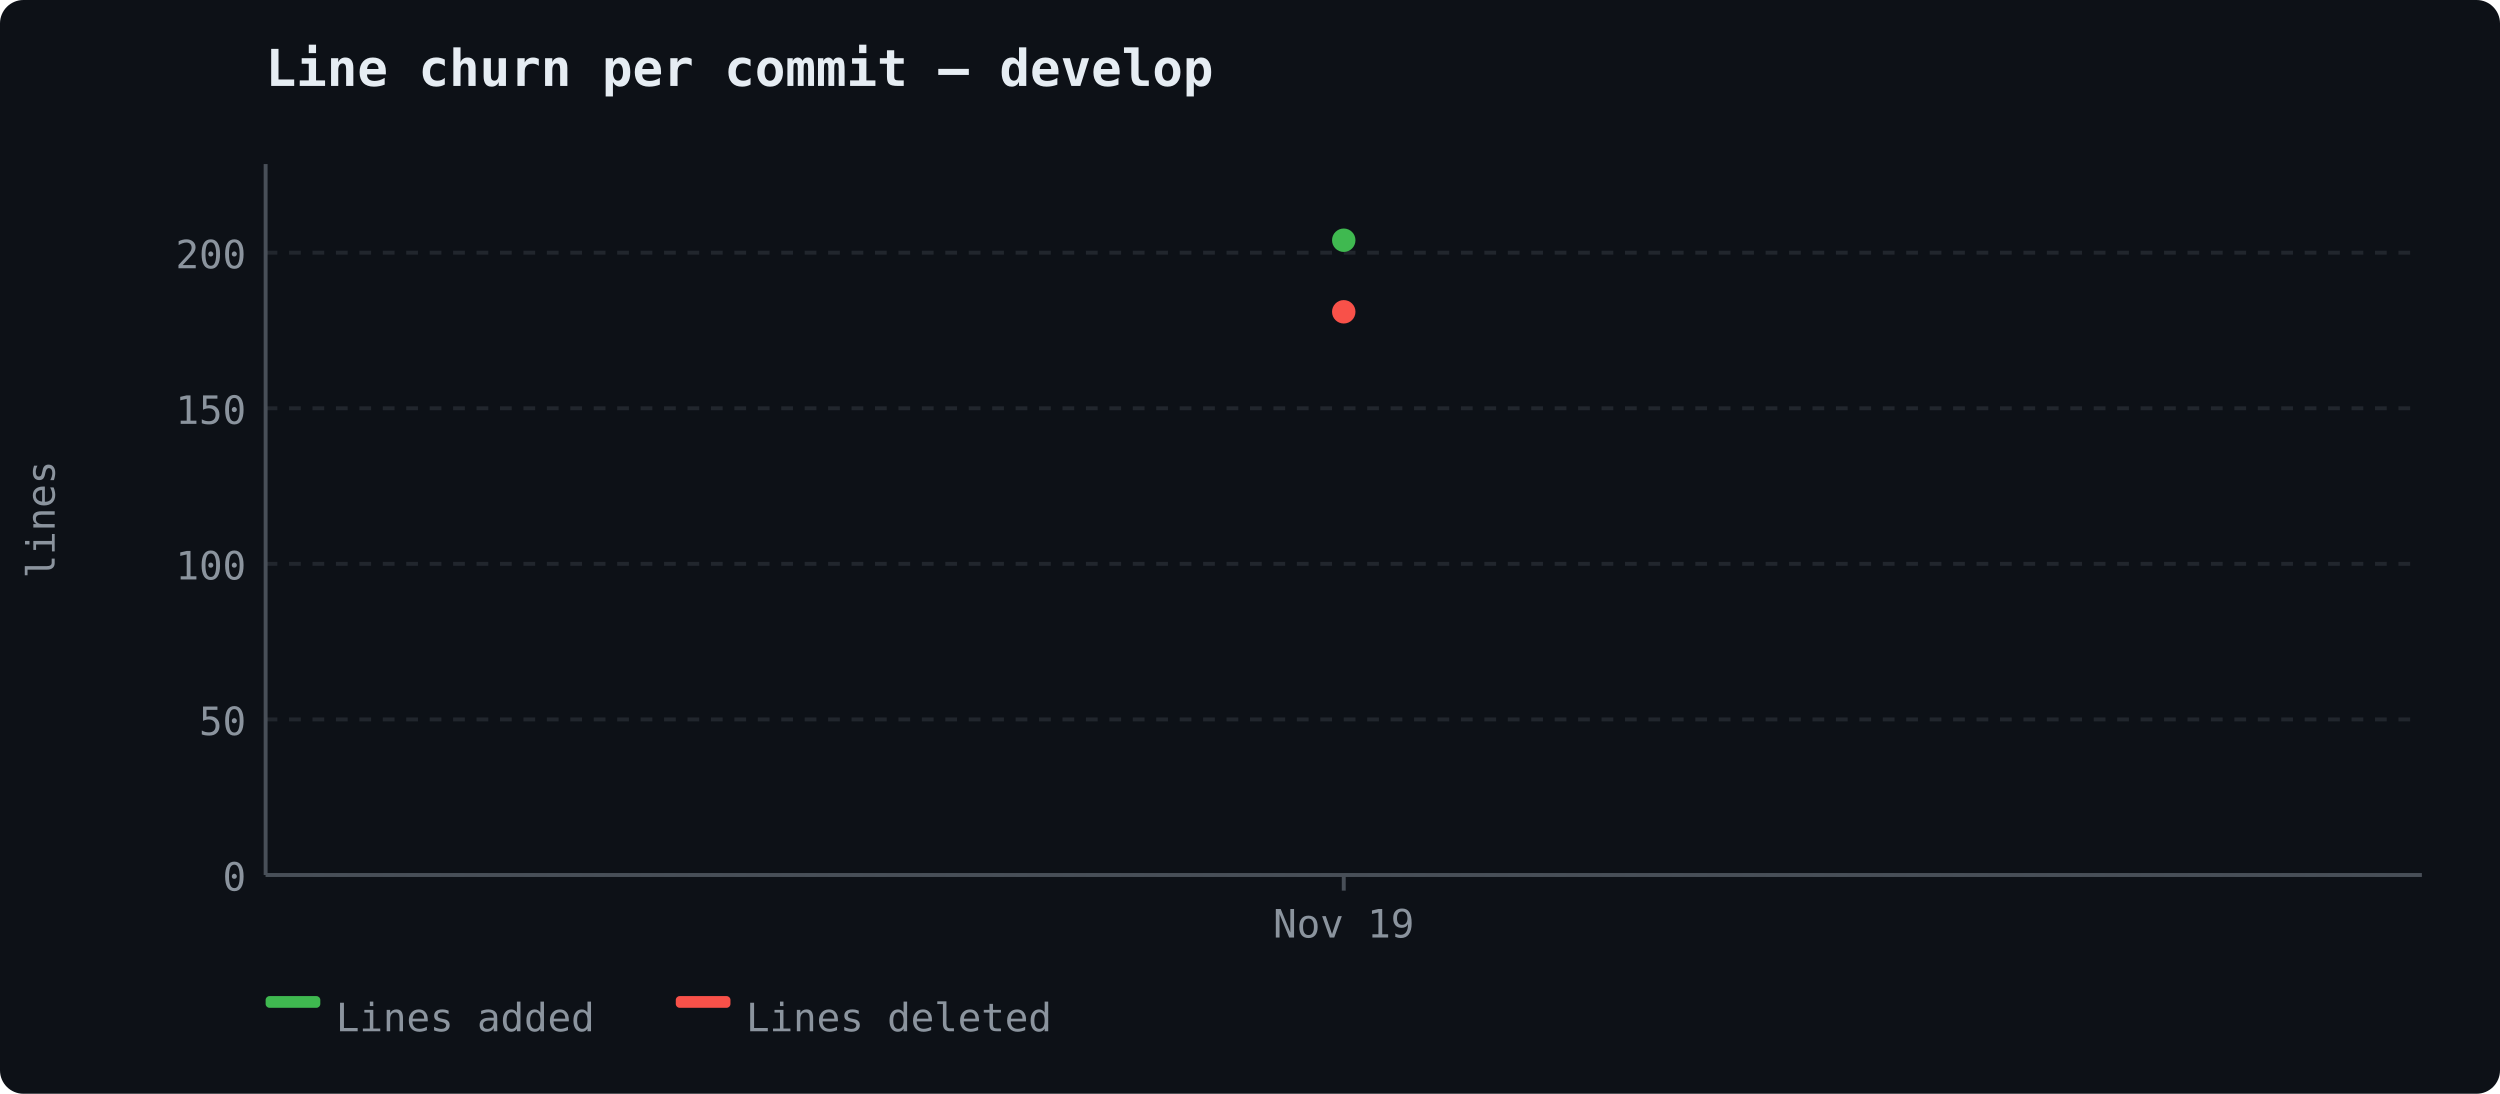
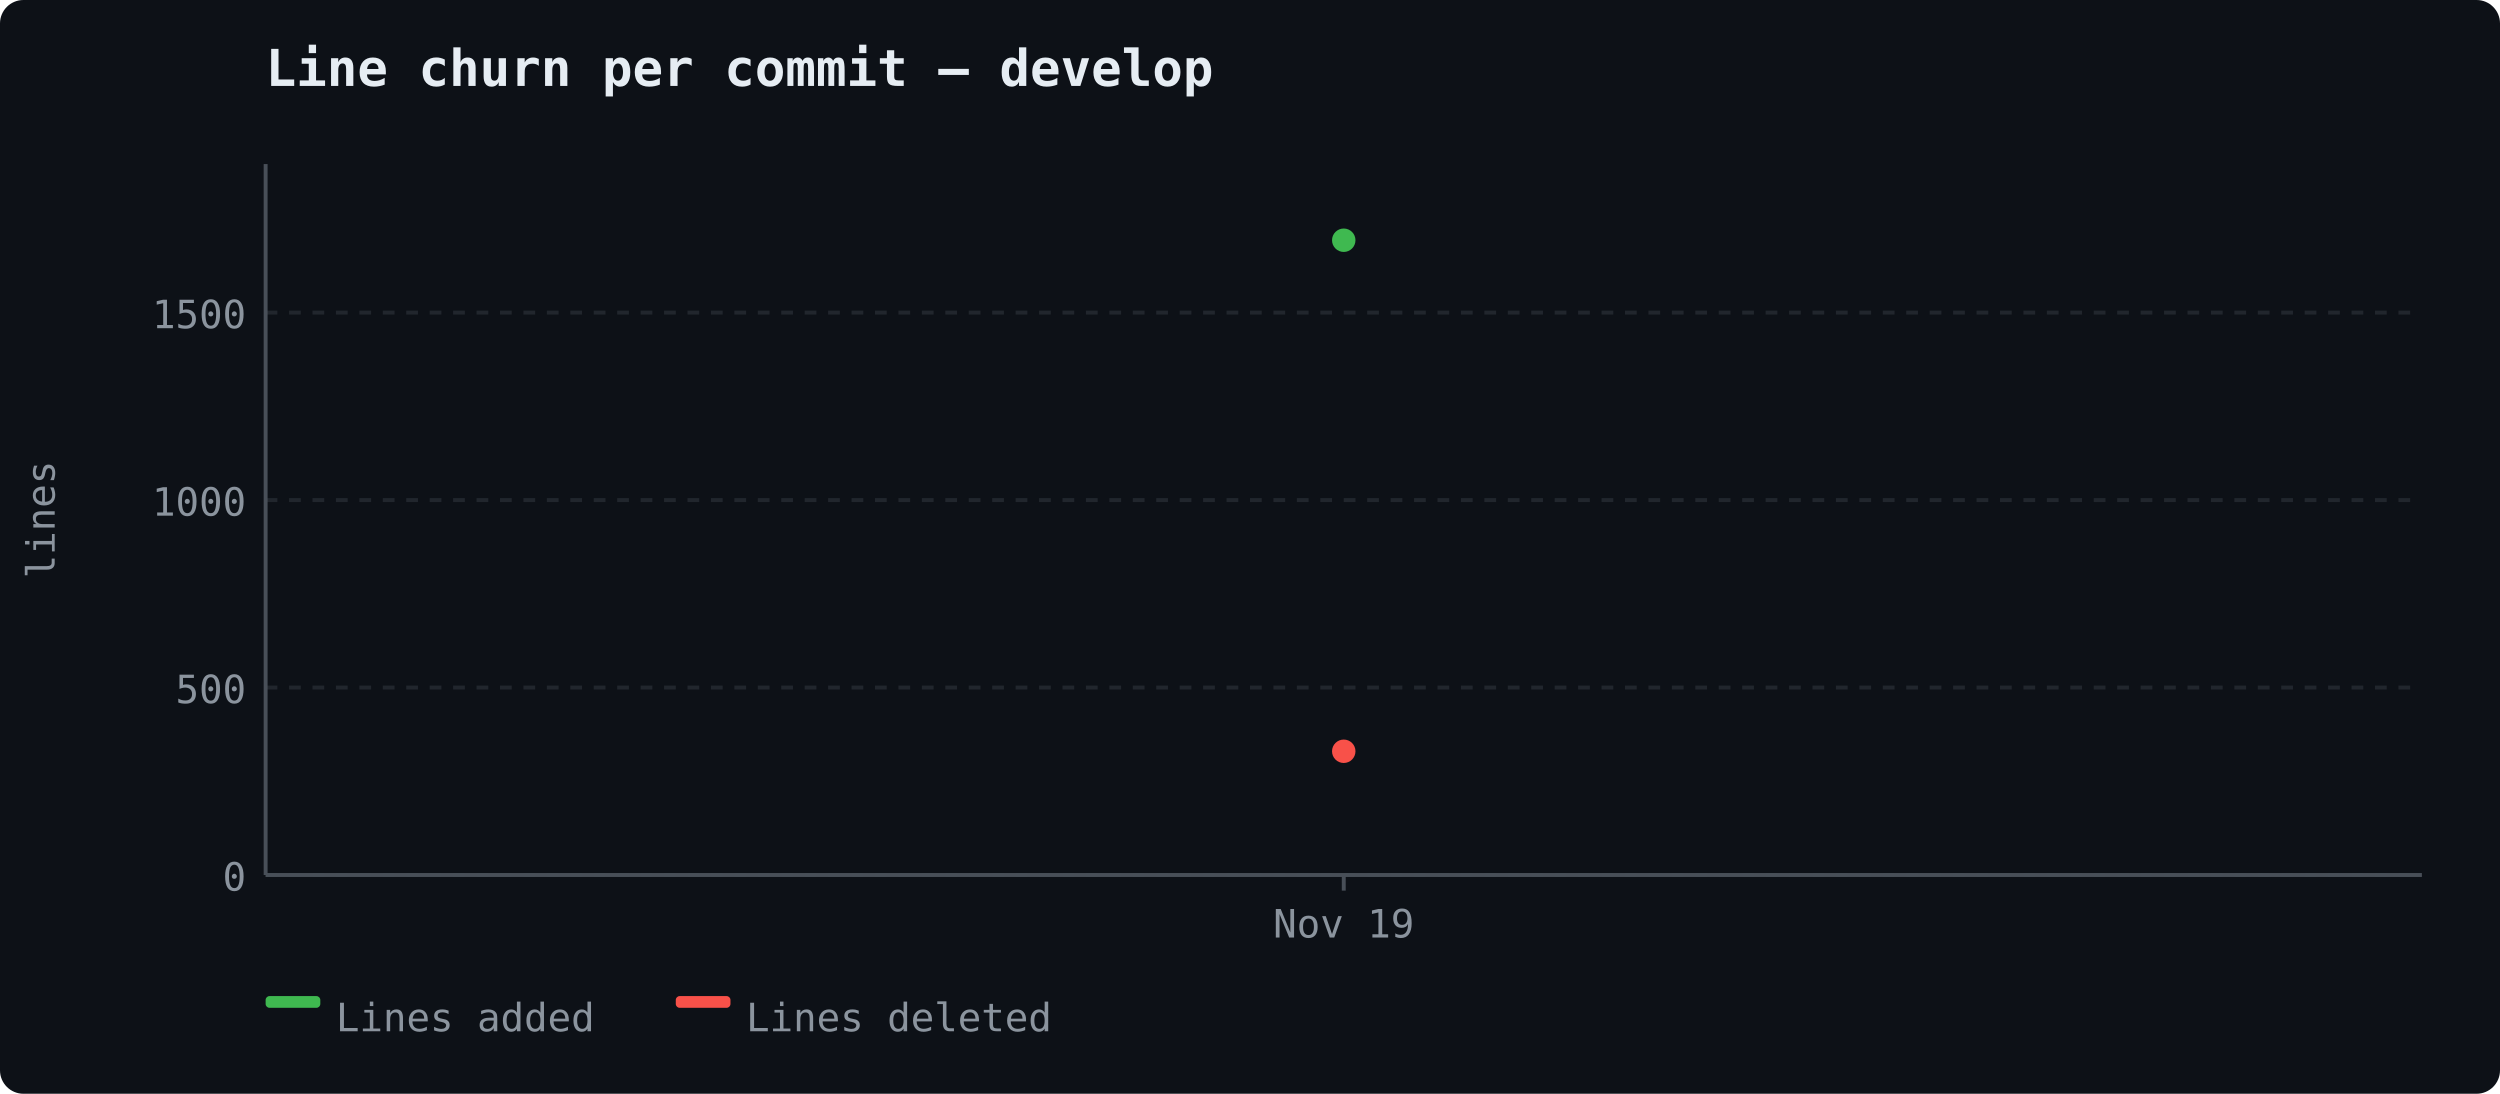
<svg xmlns="http://www.w3.org/2000/svg" width="640" height="280" viewBox="0 0 640 280">
  <rect width="640" height="280" fill="#0d1117" rx="6" />
  <text x="68" y="22" font-size="13" font-weight="600" fill="#e6edf3" font-family="ui-monospace, 'Cascadia Code', monospace">Line churn per commit — develop</text>
  <line x1="68" y1="224.0" x2="620" y2="224.0" stroke="#21262d" stroke-width="1" stroke-dasharray="3,3" />
  <text x="63" y="228.0" text-anchor="end" fill="#8b949e" font-size="10" font-family="ui-monospace, 'Cascadia Code', monospace">0</text>
-   <line x1="68" y1="184.172" x2="620" y2="184.172" stroke="#21262d" stroke-width="1" stroke-dasharray="3,3" />
-   <text x="63" y="188.172" text-anchor="end" fill="#8b949e" font-size="10" font-family="ui-monospace, 'Cascadia Code', monospace">50</text>
-   <line x1="68" y1="144.343" x2="620" y2="144.343" stroke="#21262d" stroke-width="1" stroke-dasharray="3,3" />
-   <text x="63" y="148.343" text-anchor="end" fill="#8b949e" font-size="10" font-family="ui-monospace, 'Cascadia Code', monospace">100</text>
-   <line x1="68" y1="104.515" x2="620" y2="104.515" stroke="#21262d" stroke-width="1" stroke-dasharray="3,3" />
-   <text x="63" y="108.515" text-anchor="end" fill="#8b949e" font-size="10" font-family="ui-monospace, 'Cascadia Code', monospace">150</text>
-   <line x1="68" y1="64.686" x2="620" y2="64.686" stroke="#21262d" stroke-width="1" stroke-dasharray="3,3" />
-   <text x="63" y="68.686" text-anchor="end" fill="#8b949e" font-size="10" font-family="ui-monospace, 'Cascadia Code', monospace">200</text>
+   <line x1="68" y1="176.008" x2="620" y2="176.008" stroke="#21262d" stroke-width="1" stroke-dasharray="3,3" />
+   <text x="63" y="180.008" text-anchor="end" fill="#8b949e" font-size="10" font-family="ui-monospace, 'Cascadia Code', monospace">500</text>
+   <line x1="68" y1="128.017" x2="620" y2="128.017" stroke="#21262d" stroke-width="1" stroke-dasharray="3,3" />
+   <text x="63" y="132.017" text-anchor="end" fill="#8b949e" font-size="10" font-family="ui-monospace, 'Cascadia Code', monospace">1000</text>
+   <line x1="68" y1="80.025" x2="620" y2="80.025" stroke="#21262d" stroke-width="1" stroke-dasharray="3,3" />
+   <text x="63" y="84.025" text-anchor="end" fill="#8b949e" font-size="10" font-family="ui-monospace, 'Cascadia Code', monospace">1500</text>
  <line x1="68" y1="42" x2="68" y2="224" stroke="#484f58" stroke-width="1" />
  <line x1="68" y1="224" x2="620" y2="224" stroke="#484f58" stroke-width="1" />
  <text x="14" y="133" fill="#8b949e" font-family="ui-monospace, 'Cascadia Code', monospace" font-size="10" text-anchor="middle" transform="rotate(-90 14 133)">lines</text>
  <line x1="344.0" y1="224" x2="344.0" y2="228" stroke="#484f58" stroke-width="1" />
  <text x="344.0" y="240" text-anchor="middle" fill="#8b949e" font-size="10" font-family="ui-monospace, 'Cascadia Code', monospace">Nov 19</text>
  <circle cx="344.0" cy="61.5" r="3" fill="#3fb950" />
-   <circle cx="344.0" cy="79.821" r="3" fill="#f85149" />
+   <circle cx="344.0" cy="192.325" r="3" fill="#f85149" />
  <rect x="68" y="255" width="14" height="3" fill="#3fb950" rx="1" />
  <text x="86" y="264" fill="#8b949e" font-size="10" font-family="ui-monospace, 'Cascadia Code', monospace">Lines added</text>
  <rect x="173" y="255" width="14" height="3" fill="#f85149" rx="1" />
  <text x="191" y="264" fill="#8b949e" font-size="10" font-family="ui-monospace, 'Cascadia Code', monospace">Lines deleted</text>
</svg>
